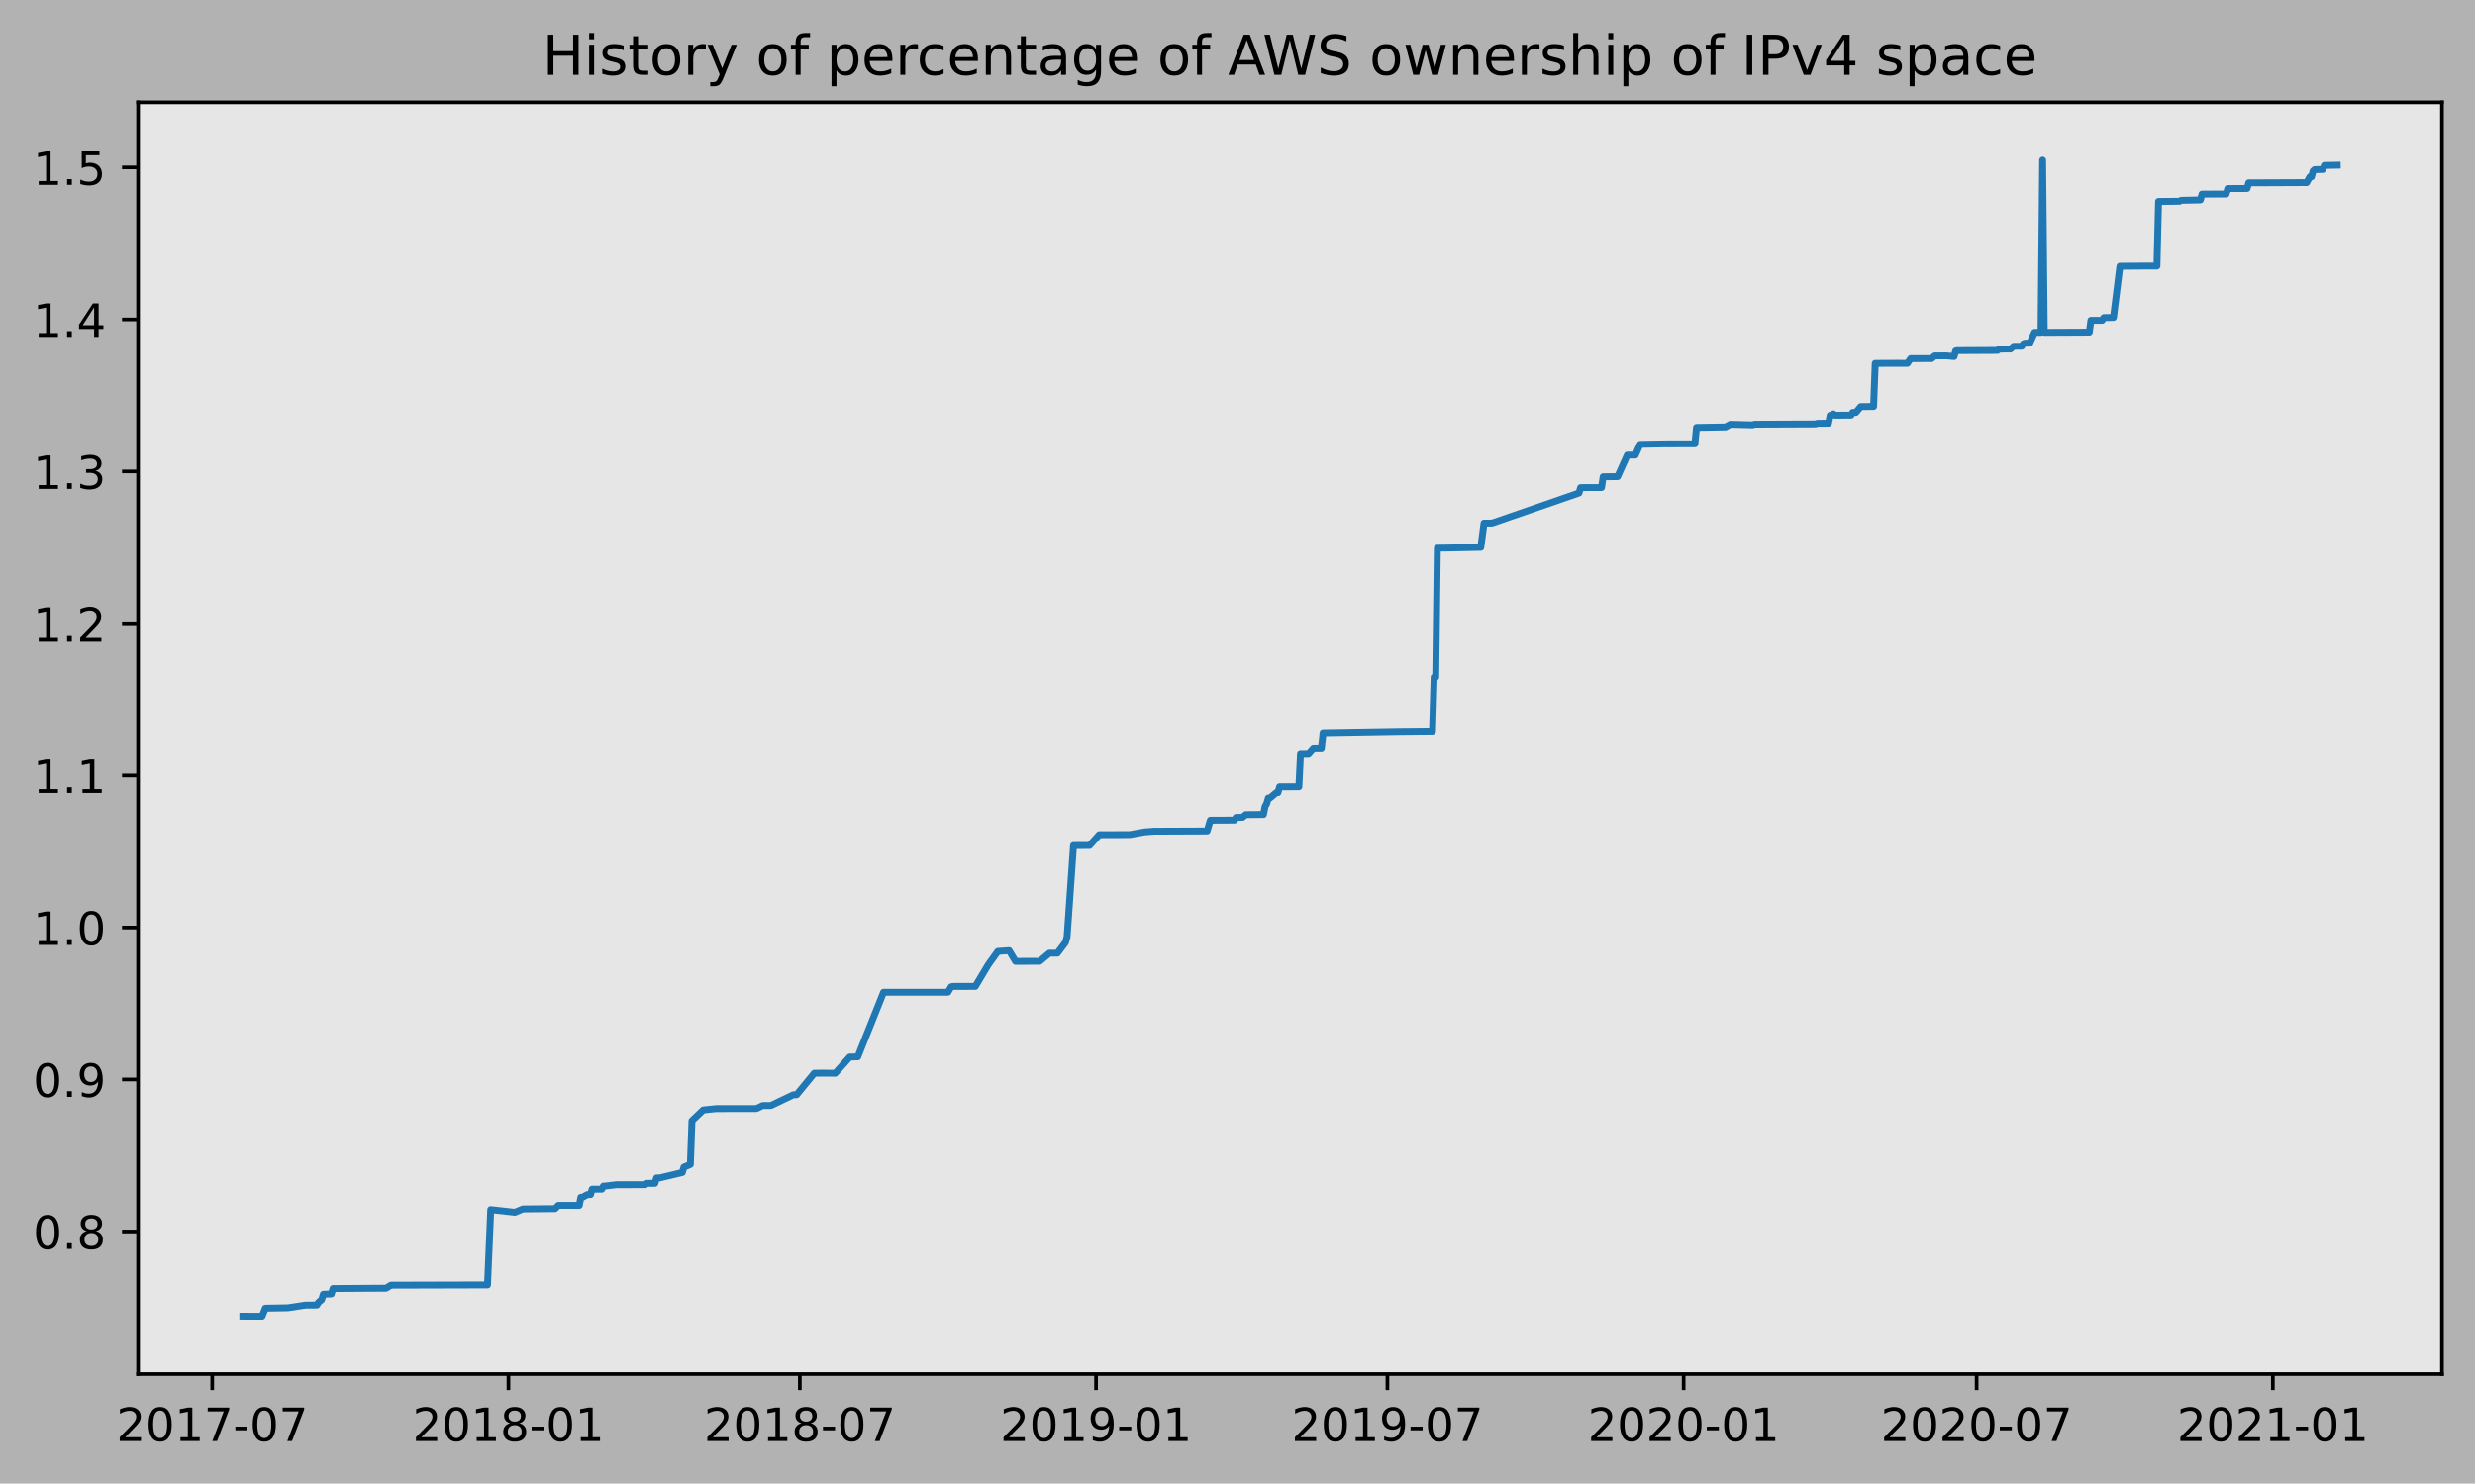
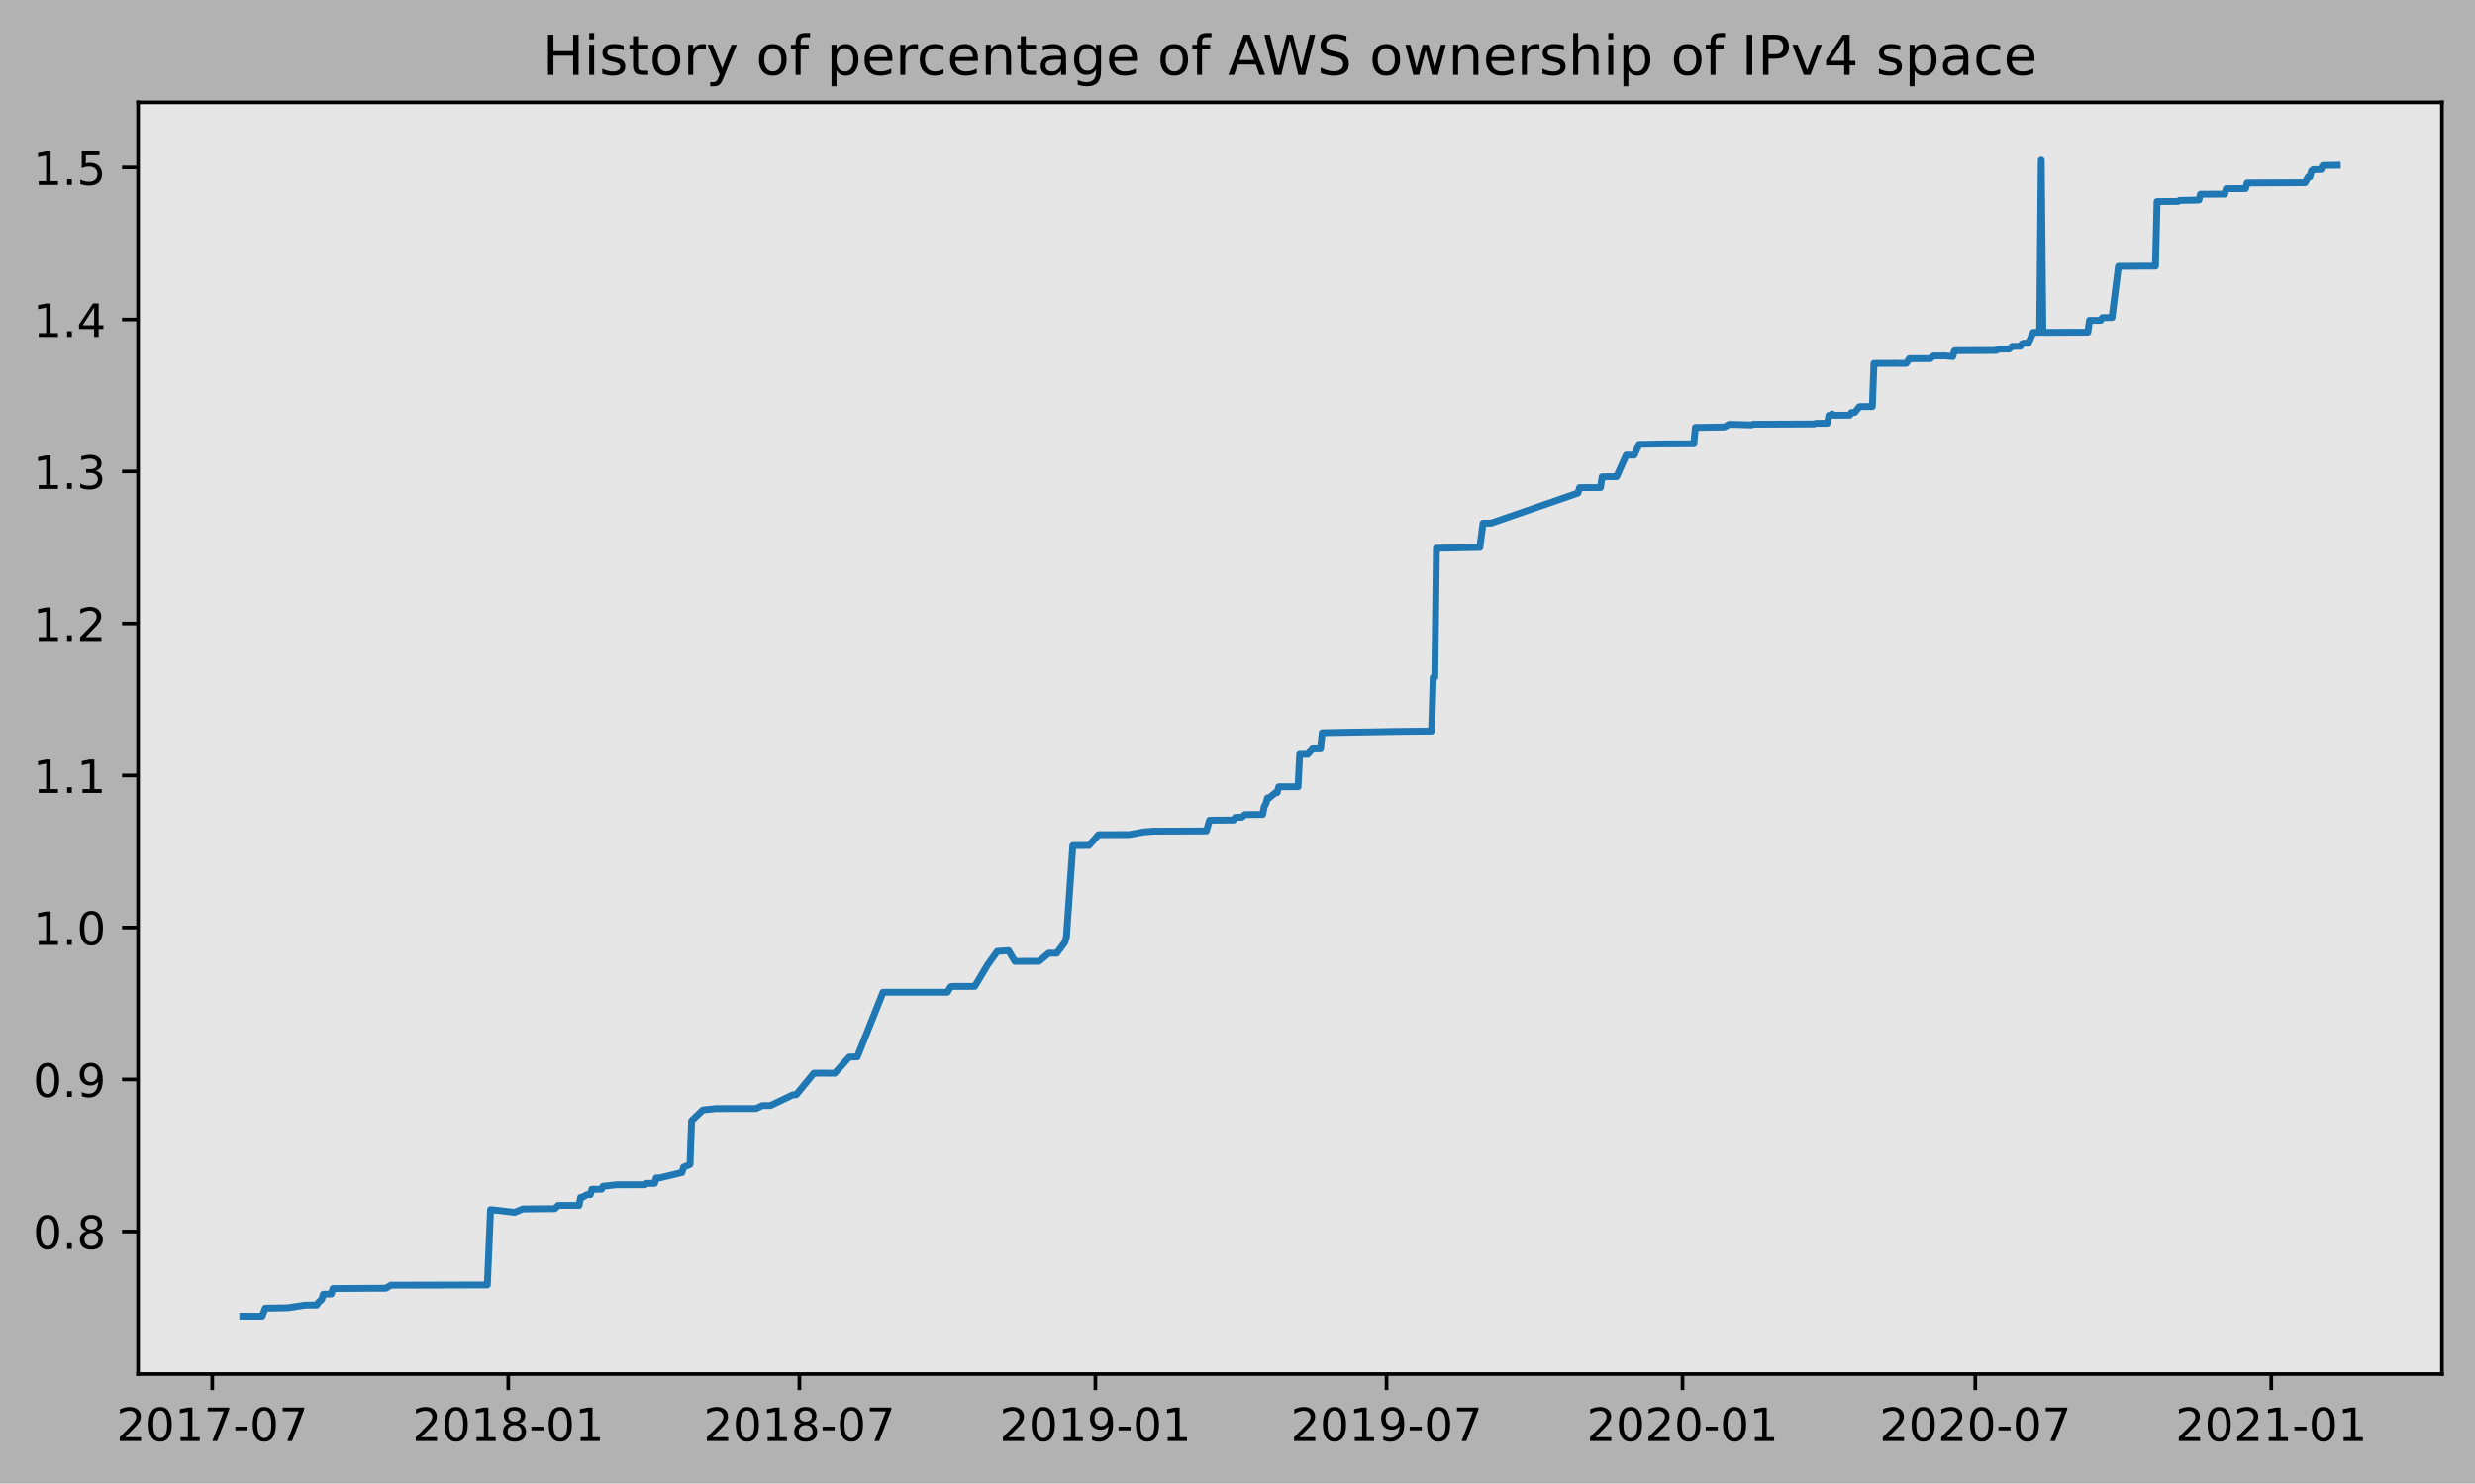
<svg xmlns="http://www.w3.org/2000/svg" xmlns:xlink="http://www.w3.org/1999/xlink" height="323.396pt" version="1.1" viewBox="0 0 539.503 323.396" width="539.503pt">
  <defs>
    <style type="text/css">
*{stroke-linecap:butt;stroke-linejoin:round;}
  </style>
  </defs>
  <g id="figure_1">
    <g id="patch_1">
      <path d="M 0 323.396  L 539.503 323.396  L 539.503 0  L 0 0  z " style="fill:#b2b2b2;" />
    </g>
    <g id="axes_1">
      <g id="patch_2">
        <path d="M 30.103 299.518  L 532.303 299.518  L 532.303 22.318  L 30.103 22.318  z " style="fill:#e6e6e6;" />
      </g>
      <g id="matplotlib.axis_1">
        <g id="xtick_1">
          <g id="line2d_1">
            <defs>
-               <path d="M 0 0  L 0 3.5  " id="m4aae46939f" style="stroke:#000000;stroke-width:0.8;" />
-             </defs>
-             <g>
-               <use style="stroke:#000000;stroke-width:0.8;" x="46.263" xlink:href="#m4aae46939f" y="299.518" />
+               <path d="M 0 0  L 0 3.5  " id="m4c47a828ca" style="stroke:#000000;stroke-width:0.8;" />
+             </defs>
+             <g>
+               <use style="stroke:#000000;stroke-width:0.8;" x="46.268" xlink:href="#m4c47a828ca" y="299.518" />
            </g>
          </g>
          <g id="text_1">
            <defs>
              <path d="M 19.188 8.297  L 53.609 8.297  L 53.609 0  L 7.328 0  L 7.328 8.297  Q 12.938 14.109 22.625 23.891  Q 32.328 33.688 34.812 36.531  Q 39.547 41.844 41.422 45.531  Q 43.312 49.219 43.312 52.781  Q 43.312 58.594 39.234 62.25  Q 35.156 65.922 28.609 65.922  Q 23.969 65.922 18.812 64.312  Q 13.672 62.703 7.812 59.422  L 7.812 69.391  Q 13.766 71.781 18.938 73  Q 24.125 74.219 28.422 74.219  Q 39.75 74.219 46.484 68.547  Q 53.219 62.891 53.219 53.422  Q 53.219 48.922 51.531 44.891  Q 49.859 40.875 45.406 35.406  Q 44.188 33.984 37.641 27.219  Q 31.109 20.453 19.188 8.297  z " id="DejaVuSans-50" />
              <path d="M 31.781 66.406  Q 24.172 66.406 20.328 58.906  Q 16.5 51.422 16.5 36.375  Q 16.5 21.391 20.328 13.891  Q 24.172 6.391 31.781 6.391  Q 39.453 6.391 43.281 13.891  Q 47.125 21.391 47.125 36.375  Q 47.125 51.422 43.281 58.906  Q 39.453 66.406 31.781 66.406  z M 31.781 74.219  Q 44.047 74.219 50.516 64.516  Q 56.984 54.828 56.984 36.375  Q 56.984 17.969 50.516 8.266  Q 44.047 -1.422 31.781 -1.422  Q 19.531 -1.422 13.062 8.266  Q 6.594 17.969 6.594 36.375  Q 6.594 54.828 13.062 64.516  Q 19.531 74.219 31.781 74.219  z " id="DejaVuSans-48" />
              <path d="M 12.406 8.297  L 28.516 8.297  L 28.516 63.922  L 10.984 60.406  L 10.984 69.391  L 28.422 72.906  L 38.281 72.906  L 38.281 8.297  L 54.391 8.297  L 54.391 0  L 12.406 0  z " id="DejaVuSans-49" />
              <path d="M 8.203 72.906  L 55.078 72.906  L 55.078 68.703  L 28.609 0  L 18.312 0  L 43.219 64.594  L 8.203 64.594  z " id="DejaVuSans-55" />
              <path d="M 4.891 31.391  L 31.203 31.391  L 31.203 23.391  L 4.891 23.391  z " id="DejaVuSans-45" />
            </defs>
-             <g transform="translate(25.37153 314.1166)scale(0.1 -0.1)">
+             <g transform="translate(25.37665 314.1166)scale(0.1 -0.1)">
              <use xlink:href="#DejaVuSans-50" />
              <use x="63.623" xlink:href="#DejaVuSans-48" />
              <use x="127.246" xlink:href="#DejaVuSans-49" />
              <use x="190.869" xlink:href="#DejaVuSans-55" />
              <use x="254.492" xlink:href="#DejaVuSans-45" />
              <use x="290.576" xlink:href="#DejaVuSans-48" />
              <use x="354.199" xlink:href="#DejaVuSans-55" />
            </g>
          </g>
        </g>
        <g id="xtick_2">
          <g id="line2d_2">
            <g>
-               <use style="stroke:#000000;stroke-width:0.8;" x="110.832" xlink:href="#m4aae46939f" y="299.518" />
+               <use style="stroke:#000000;stroke-width:0.8;" x="110.788" xlink:href="#m4c47a828ca" y="299.518" />
            </g>
          </g>
          <g id="text_2">
            <defs>
              <path d="M 31.781 34.625  Q 24.75 34.625 20.719 30.859  Q 16.703 27.094 16.703 20.516  Q 16.703 13.922 20.719 10.156  Q 24.75 6.391 31.781 6.391  Q 38.812 6.391 42.859 10.172  Q 46.922 13.969 46.922 20.516  Q 46.922 27.094 42.891 30.859  Q 38.875 34.625 31.781 34.625  z M 21.922 38.812  Q 15.578 40.375 12.031 44.719  Q 8.5 49.078 8.5 55.328  Q 8.5 64.062 14.719 69.141  Q 20.953 74.219 31.781 74.219  Q 42.672 74.219 48.875 69.141  Q 55.078 64.062 55.078 55.328  Q 55.078 49.078 51.531 44.719  Q 48 40.375 41.703 38.812  Q 48.828 37.156 52.797 32.312  Q 56.781 27.484 56.781 20.516  Q 56.781 9.906 50.312 4.234  Q 43.844 -1.422 31.781 -1.422  Q 19.734 -1.422 13.25 4.234  Q 6.781 9.906 6.781 20.516  Q 6.781 27.484 10.781 32.312  Q 14.797 37.156 21.922 38.812  z M 18.312 54.391  Q 18.312 48.734 21.844 45.562  Q 25.391 42.391 31.781 42.391  Q 38.141 42.391 41.719 45.562  Q 45.312 48.734 45.312 54.391  Q 45.312 60.062 41.719 63.234  Q 38.141 66.406 31.781 66.406  Q 25.391 66.406 21.844 63.234  Q 18.312 60.062 18.312 54.391  z " id="DejaVuSans-56" />
            </defs>
-             <g transform="translate(89.94061 314.1166)scale(0.1 -0.1)">
+             <g transform="translate(89.89613 314.1166)scale(0.1 -0.1)">
              <use xlink:href="#DejaVuSans-50" />
              <use x="63.623" xlink:href="#DejaVuSans-48" />
              <use x="127.246" xlink:href="#DejaVuSans-49" />
              <use x="190.869" xlink:href="#DejaVuSans-56" />
              <use x="254.492" xlink:href="#DejaVuSans-45" />
              <use x="290.576" xlink:href="#DejaVuSans-48" />
              <use x="354.199" xlink:href="#DejaVuSans-49" />
            </g>
          </g>
        </g>
        <g id="xtick_3">
          <g id="line2d_3">
            <g>
-               <use style="stroke:#000000;stroke-width:0.8;" x="174.348" xlink:href="#m4aae46939f" y="299.518" />
+               <use style="stroke:#000000;stroke-width:0.8;" x="174.255" xlink:href="#m4c47a828ca" y="299.518" />
            </g>
          </g>
          <g id="text_3">
-             <g transform="translate(153.4569 314.1166)scale(0.1 -0.1)">
+             <g transform="translate(153.3637 314.1166)scale(0.1 -0.1)">
              <use xlink:href="#DejaVuSans-50" />
              <use x="63.623" xlink:href="#DejaVuSans-48" />
              <use x="127.246" xlink:href="#DejaVuSans-49" />
              <use x="190.869" xlink:href="#DejaVuSans-56" />
              <use x="254.492" xlink:href="#DejaVuSans-45" />
              <use x="290.576" xlink:href="#DejaVuSans-48" />
              <use x="354.199" xlink:href="#DejaVuSans-55" />
            </g>
          </g>
        </g>
        <g id="xtick_4">
          <g id="line2d_4">
            <g>
-               <use style="stroke:#000000;stroke-width:0.8;" x="238.917" xlink:href="#m4aae46939f" y="299.518" />
+               <use style="stroke:#000000;stroke-width:0.8;" x="238.775" xlink:href="#m4c47a828ca" y="299.518" />
            </g>
          </g>
          <g id="text_4">
            <defs>
              <path d="M 10.984 1.516  L 10.984 10.5  Q 14.703 8.734 18.5 7.812  Q 22.312 6.891 25.984 6.891  Q 35.75 6.891 40.891 13.453  Q 46.047 20.016 46.781 33.406  Q 43.953 29.203 39.594 26.953  Q 35.25 24.703 29.984 24.703  Q 19.047 24.703 12.672 31.312  Q 6.297 37.938 6.297 49.422  Q 6.297 60.641 12.938 67.422  Q 19.578 74.219 30.609 74.219  Q 43.266 74.219 49.922 64.516  Q 56.594 54.828 56.594 36.375  Q 56.594 19.141 48.406 8.859  Q 40.234 -1.422 26.422 -1.422  Q 22.703 -1.422 18.891 -0.688  Q 15.094 0.047 10.984 1.516  z M 30.609 32.422  Q 37.25 32.422 41.125 36.953  Q 45.016 41.5 45.016 49.422  Q 45.016 57.281 41.125 61.844  Q 37.25 66.406 30.609 66.406  Q 23.969 66.406 20.094 61.844  Q 16.219 57.281 16.219 49.422  Q 16.219 41.5 20.094 36.953  Q 23.969 32.422 30.609 32.422  z " id="DejaVuSans-57" />
            </defs>
-             <g transform="translate(218.026 314.1166)scale(0.1 -0.1)">
+             <g transform="translate(217.8831 314.1166)scale(0.1 -0.1)">
              <use xlink:href="#DejaVuSans-50" />
              <use x="63.623" xlink:href="#DejaVuSans-48" />
              <use x="127.246" xlink:href="#DejaVuSans-49" />
              <use x="190.869" xlink:href="#DejaVuSans-57" />
              <use x="254.492" xlink:href="#DejaVuSans-45" />
              <use x="290.576" xlink:href="#DejaVuSans-48" />
              <use x="354.199" xlink:href="#DejaVuSans-49" />
            </g>
          </g>
        </g>
        <g id="xtick_5">
          <g id="line2d_5">
            <g>
-               <use style="stroke:#000000;stroke-width:0.8;" x="302.434" xlink:href="#m4aae46939f" y="299.518" />
+               <use style="stroke:#000000;stroke-width:0.8;" x="302.242" xlink:href="#m4c47a828ca" y="299.518" />
            </g>
          </g>
          <g id="text_5">
-             <g transform="translate(281.5423 314.1166)scale(0.1 -0.1)">
+             <g transform="translate(281.3507 314.1166)scale(0.1 -0.1)">
              <use xlink:href="#DejaVuSans-50" />
              <use x="63.623" xlink:href="#DejaVuSans-48" />
              <use x="127.246" xlink:href="#DejaVuSans-49" />
              <use x="190.869" xlink:href="#DejaVuSans-57" />
              <use x="254.492" xlink:href="#DejaVuSans-45" />
              <use x="290.576" xlink:href="#DejaVuSans-48" />
              <use x="354.199" xlink:href="#DejaVuSans-55" />
            </g>
          </g>
        </g>
        <g id="xtick_6">
          <g id="line2d_6">
            <g>
-               <use style="stroke:#000000;stroke-width:0.8;" x="367.003" xlink:href="#m4aae46939f" y="299.518" />
+               <use style="stroke:#000000;stroke-width:0.8;" x="366.762" xlink:href="#m4c47a828ca" y="299.518" />
            </g>
          </g>
          <g id="text_6">
-             <g transform="translate(346.1114 314.1166)scale(0.1 -0.1)">
+             <g transform="translate(345.8702 314.1166)scale(0.1 -0.1)">
              <use xlink:href="#DejaVuSans-50" />
              <use x="63.623" xlink:href="#DejaVuSans-48" />
              <use x="127.246" xlink:href="#DejaVuSans-50" />
              <use x="190.869" xlink:href="#DejaVuSans-48" />
              <use x="254.492" xlink:href="#DejaVuSans-45" />
              <use x="290.576" xlink:href="#DejaVuSans-48" />
              <use x="354.199" xlink:href="#DejaVuSans-49" />
            </g>
          </g>
        </g>
        <g id="xtick_7">
          <g id="line2d_7">
            <g>
-               <use style="stroke:#000000;stroke-width:0.8;" x="430.87" xlink:href="#m4aae46939f" y="299.518" />
+               <use style="stroke:#000000;stroke-width:0.8;" x="430.58" xlink:href="#m4c47a828ca" y="299.518" />
            </g>
          </g>
          <g id="text_7">
-             <g transform="translate(409.9786 314.1166)scale(0.1 -0.1)">
+             <g transform="translate(409.6883 314.1166)scale(0.1 -0.1)">
              <use xlink:href="#DejaVuSans-50" />
              <use x="63.623" xlink:href="#DejaVuSans-48" />
              <use x="127.246" xlink:href="#DejaVuSans-50" />
              <use x="190.869" xlink:href="#DejaVuSans-48" />
              <use x="254.492" xlink:href="#DejaVuSans-45" />
              <use x="290.576" xlink:href="#DejaVuSans-48" />
              <use x="354.199" xlink:href="#DejaVuSans-55" />
            </g>
          </g>
        </g>
        <g id="xtick_8">
          <g id="line2d_8">
            <g>
-               <use style="stroke:#000000;stroke-width:0.8;" x="495.439" xlink:href="#m4aae46939f" y="299.518" />
+               <use style="stroke:#000000;stroke-width:0.8;" x="495.099" xlink:href="#m4c47a828ca" y="299.518" />
            </g>
          </g>
          <g id="text_8">
-             <g transform="translate(474.5477 314.1166)scale(0.1 -0.1)">
+             <g transform="translate(474.2078 314.1166)scale(0.1 -0.1)">
              <use xlink:href="#DejaVuSans-50" />
              <use x="63.623" xlink:href="#DejaVuSans-48" />
              <use x="127.246" xlink:href="#DejaVuSans-50" />
              <use x="190.869" xlink:href="#DejaVuSans-49" />
              <use x="254.492" xlink:href="#DejaVuSans-45" />
              <use x="290.576" xlink:href="#DejaVuSans-48" />
              <use x="354.199" xlink:href="#DejaVuSans-49" />
            </g>
          </g>
        </g>
      </g>
      <g id="matplotlib.axis_2">
        <g id="ytick_1">
          <g id="line2d_9">
            <defs>
-               <path d="M 0 0  L -3.5 0  " id="m509e3ef897" style="stroke:#000000;stroke-width:0.8;" />
-             </defs>
-             <g>
-               <use style="stroke:#000000;stroke-width:0.8;" x="30.103" xlink:href="#m509e3ef897" y="268.439" />
+               <path d="M 0 0  L -3.5 0  " id="m4927db2b78" style="stroke:#000000;stroke-width:0.8;" />
+             </defs>
+             <g>
+               <use style="stroke:#000000;stroke-width:0.8;" x="30.103" xlink:href="#m4927db2b78" y="268.439" />
            </g>
          </g>
          <g id="text_9">
            <defs>
              <path d="M 10.688 12.406  L 21 12.406  L 21 0  L 10.688 0  z " id="DejaVuSans-46" />
            </defs>
            <g transform="translate(7.2 272.238)scale(0.1 -0.1)">
              <use xlink:href="#DejaVuSans-48" />
              <use x="63.623" xlink:href="#DejaVuSans-46" />
              <use x="95.41" xlink:href="#DejaVuSans-56" />
            </g>
          </g>
        </g>
        <g id="ytick_2">
          <g id="line2d_10">
            <g>
-               <use style="stroke:#000000;stroke-width:0.8;" x="30.103" xlink:href="#m509e3ef897" y="235.306" />
+               <use style="stroke:#000000;stroke-width:0.8;" x="30.103" xlink:href="#m4927db2b78" y="235.306" />
            </g>
          </g>
          <g id="text_10">
            <g transform="translate(7.2 239.105)scale(0.1 -0.1)">
              <use xlink:href="#DejaVuSans-48" />
              <use x="63.623" xlink:href="#DejaVuSans-46" />
              <use x="95.41" xlink:href="#DejaVuSans-57" />
            </g>
          </g>
        </g>
        <g id="ytick_3">
          <g id="line2d_11">
            <g>
-               <use style="stroke:#000000;stroke-width:0.8;" x="30.103" xlink:href="#m509e3ef897" y="202.173" />
+               <use style="stroke:#000000;stroke-width:0.8;" x="30.103" xlink:href="#m4927db2b78" y="202.173" />
            </g>
          </g>
          <g id="text_11">
            <g transform="translate(7.2 205.972)scale(0.1 -0.1)">
              <use xlink:href="#DejaVuSans-49" />
              <use x="63.623" xlink:href="#DejaVuSans-46" />
              <use x="95.41" xlink:href="#DejaVuSans-48" />
            </g>
          </g>
        </g>
        <g id="ytick_4">
          <g id="line2d_12">
            <g>
-               <use style="stroke:#000000;stroke-width:0.8;" x="30.103" xlink:href="#m509e3ef897" y="169.04" />
+               <use style="stroke:#000000;stroke-width:0.8;" x="30.103" xlink:href="#m4927db2b78" y="169.04" />
            </g>
          </g>
          <g id="text_12">
            <g transform="translate(7.2 172.839)scale(0.1 -0.1)">
              <use xlink:href="#DejaVuSans-49" />
              <use x="63.623" xlink:href="#DejaVuSans-46" />
              <use x="95.41" xlink:href="#DejaVuSans-49" />
            </g>
          </g>
        </g>
        <g id="ytick_5">
          <g id="line2d_13">
            <g>
-               <use style="stroke:#000000;stroke-width:0.8;" x="30.103" xlink:href="#m509e3ef897" y="135.907" />
+               <use style="stroke:#000000;stroke-width:0.8;" x="30.103" xlink:href="#m4927db2b78" y="135.907" />
            </g>
          </g>
          <g id="text_13">
            <g transform="translate(7.2 139.706)scale(0.1 -0.1)">
              <use xlink:href="#DejaVuSans-49" />
              <use x="63.623" xlink:href="#DejaVuSans-46" />
              <use x="95.41" xlink:href="#DejaVuSans-50" />
            </g>
          </g>
        </g>
        <g id="ytick_6">
          <g id="line2d_14">
            <g>
-               <use style="stroke:#000000;stroke-width:0.8;" x="30.103" xlink:href="#m509e3ef897" y="102.774" />
+               <use style="stroke:#000000;stroke-width:0.8;" x="30.103" xlink:href="#m4927db2b78" y="102.774" />
            </g>
          </g>
          <g id="text_14">
            <defs>
              <path d="M 40.578 39.312  Q 47.656 37.797 51.625 33  Q 55.609 28.219 55.609 21.188  Q 55.609 10.406 48.188 4.484  Q 40.766 -1.422 27.094 -1.422  Q 22.516 -1.422 17.656 -0.516  Q 12.797 0.391 7.625 2.203  L 7.625 11.719  Q 11.719 9.328 16.594 8.109  Q 21.484 6.891 26.812 6.891  Q 36.078 6.891 40.938 10.547  Q 45.797 14.203 45.797 21.188  Q 45.797 27.641 41.281 31.266  Q 36.766 34.906 28.719 34.906  L 20.219 34.906  L 20.219 43.016  L 29.109 43.016  Q 36.375 43.016 40.234 45.922  Q 44.094 48.828 44.094 54.297  Q 44.094 59.906 40.109 62.906  Q 36.141 65.922 28.719 65.922  Q 24.656 65.922 20.016 65.031  Q 15.375 64.156 9.812 62.312  L 9.812 71.094  Q 15.438 72.656 20.344 73.438  Q 25.25 74.219 29.594 74.219  Q 40.828 74.219 47.359 69.109  Q 53.906 64.016 53.906 55.328  Q 53.906 49.266 50.438 45.094  Q 46.969 40.922 40.578 39.312  z " id="DejaVuSans-51" />
            </defs>
            <g transform="translate(7.2 106.573)scale(0.1 -0.1)">
              <use xlink:href="#DejaVuSans-49" />
              <use x="63.623" xlink:href="#DejaVuSans-46" />
              <use x="95.41" xlink:href="#DejaVuSans-51" />
            </g>
          </g>
        </g>
        <g id="ytick_7">
          <g id="line2d_15">
            <g>
-               <use style="stroke:#000000;stroke-width:0.8;" x="30.103" xlink:href="#m509e3ef897" y="69.641" />
+               <use style="stroke:#000000;stroke-width:0.8;" x="30.103" xlink:href="#m4927db2b78" y="69.641" />
            </g>
          </g>
          <g id="text_15">
            <defs>
              <path d="M 37.797 64.312  L 12.891 25.391  L 37.797 25.391  z M 35.203 72.906  L 47.609 72.906  L 47.609 25.391  L 58.016 25.391  L 58.016 17.188  L 47.609 17.188  L 47.609 0  L 37.797 0  L 37.797 17.188  L 4.891 17.188  L 4.891 26.703  z " id="DejaVuSans-52" />
            </defs>
            <g transform="translate(7.2 73.43999)scale(0.1 -0.1)">
              <use xlink:href="#DejaVuSans-49" />
              <use x="63.623" xlink:href="#DejaVuSans-46" />
              <use x="95.41" xlink:href="#DejaVuSans-52" />
            </g>
          </g>
        </g>
        <g id="ytick_8">
          <g id="line2d_16">
            <g>
-               <use style="stroke:#000000;stroke-width:0.8;" x="30.103" xlink:href="#m509e3ef897" y="36.508" />
+               <use style="stroke:#000000;stroke-width:0.8;" x="30.103" xlink:href="#m4927db2b78" y="36.508" />
            </g>
          </g>
          <g id="text_16">
            <defs>
              <path d="M 10.797 72.906  L 49.516 72.906  L 49.516 64.594  L 19.828 64.594  L 19.828 46.734  Q 21.969 47.469 24.109 47.828  Q 26.266 48.188 28.422 48.188  Q 40.625 48.188 47.75 41.5  Q 54.891 34.812 54.891 23.391  Q 54.891 11.625 47.562 5.094  Q 40.234 -1.422 26.906 -1.422  Q 22.312 -1.422 17.547 -0.641  Q 12.797 0.141 7.719 1.703  L 7.719 11.625  Q 12.109 9.234 16.797 8.062  Q 21.484 6.891 26.703 6.891  Q 35.156 6.891 40.078 11.328  Q 45.016 15.766 45.016 23.391  Q 45.016 31 40.078 35.438  Q 35.156 39.891 26.703 39.891  Q 22.75 39.891 18.812 39.016  Q 14.891 38.141 10.797 36.281  z " id="DejaVuSans-53" />
            </defs>
            <g transform="translate(7.2 40.30699)scale(0.1 -0.1)">
              <use xlink:href="#DejaVuSans-49" />
              <use x="63.623" xlink:href="#DejaVuSans-46" />
              <use x="95.41" xlink:href="#DejaVuSans-53" />
            </g>
          </g>
        </g>
      </g>
      <g id="line2d_17">
-         <path clip-path="url(#pe3142a3abb)" d="M 52.93 286.906  L 57.141 286.918  L 57.843 285.159  L 62.756 285.072  L 66.616 284.485  L 69.073 284.472  L 69.424 283.886  L 70.125 283.299  L 70.476 282.126  L 72.231 282.053  L 72.582 280.88  L 84.162 280.804  L 85.215 280.145  L 106.27 280.09  L 106.972 263.668  L 112.236 264.254  L 113.99 263.521  L 121.009 263.455  L 121.71 262.749  L 126.272 262.751  L 126.623 260.991  L 126.974 260.987  L 128.027 260.398  L 128.729 260.395  L 129.08 259.222  L 131.185 259.22  L 131.536 258.549  L 131.887 258.545  L 134.344 258.252  L 140.66 258.243  L 141.011 257.95  L 142.766 257.947  L 143.117 256.774  L 143.818 256.765  L 148.731 255.592  L 149.082 254.419  L 150.486 253.832  L 150.837 244.301  L 153.293 241.955  L 156.101 241.662  L 164.874 241.651  L 166.277 240.991  L 168.032 240.991  L 172.945 238.645  L 173.646 238.638  L 177.507 233.943  L 179.612 233.932  L 182.069 233.95  L 185.227 230.422  L 186.981 230.373  L 192.596 216.293  L 206.633 216.285  L 207.335 215.112  L 207.686 215.02  L 212.598 215.013  L 215.406 210.321  L 217.511 207.388  L 219.968 207.212  L 221.371 209.558  L 226.635 209.537  L 228.741 207.778  L 230.495 207.775  L 232.25 205.429  L 232.601 204.247  L 234.005 184.306  L 237.514 184.297  L 239.619 181.942  L 246.287 181.921  L 249.445 181.334  L 251.55 181.176  L 263.131 181.129  L 263.833 178.78  L 269.096 178.754  L 269.447 178.168  L 270.851 178.147  L 271.553 177.561  L 275.413 177.528  L 275.764 175.769  L 276.115 175.182  L 276.466 173.945  L 276.817 173.943  L 278.22 172.77  L 278.571 172.77  L 278.922 171.499  L 283.133 171.492  L 283.484 164.427  L 285.239 164.415  L 286.291 163.239  L 288.046 163.23  L 288.397 159.706  L 305.241 159.42  L 312.259 159.353  L 312.61 147.65  L 312.961 147.649  L 313.312 119.497  L 315.418 119.474  L 322.787 119.325  L 323.489 114.046  L 325.243 114.035  L 344.193 107.473  L 344.544 106.3  L 349.106 106.282  L 349.457 103.936  L 352.615 103.904  L 354.721 99.212  L 356.475 99.209  L 357.528 96.863  L 362.792 96.761  L 369.459 96.749  L 369.81 93.178  L 376.127 93.077  L 377.179 92.493  L 382.092 92.623  L 382.443 92.479  L 395.778 92.421  L 396.129 92.275  L 398.585 92.266  L 398.936 90.543  L 399.287 90.543  L 399.638 90.235  L 399.989 90.524  L 403.498 90.501  L 403.849 89.917  L 404.551 89.914  L 405.604 88.647  L 408.411 88.617  L 408.762 79.228  L 413.324 79.207  L 415.781 79.212  L 416.482 78.185  L 421.044 78.181  L 421.746 77.594  L 424.203 77.578  L 425.957 77.733  L 426.308 76.496  L 426.659 76.438  L 435.432 76.394  L 435.783 76.101  L 438.239 76.091  L 438.941 75.488  L 440.696 75.481  L 441.047 74.95  L 441.398 74.803  L 442.45 74.803  L 443.503 72.457  L 444.907 72.457  L 445.258 34.918  L 445.609 72.454  L 455.434 72.41  L 455.785 69.83  L 458.242 69.83  L 458.593 69.241  L 460.698 69.209  L 462.102 58.047  L 467.015 58.01  L 470.173 58.005  L 470.524 43.929  L 475.086 43.888  L 475.437 43.684  L 479.648 43.594  L 479.999 42.329  L 485.262 42.307  L 485.613 41.114  L 489.824 41.107  L 490.175 39.874  L 502.808 39.82  L 503.51 38.564  L 503.861 38.564  L 504.212 37.288  L 504.563 36.99  L 506.318 36.956  L 506.669 36.076  L 509.476 36.024  L 509.476 36.024  " style="fill:none;stroke:#1f77b4;stroke-linecap:square;stroke-width:1.5;" />
+         <path clip-path="url(#p3ee4ed974c)" d="M 52.93 286.906  L 57.138 286.918  L 57.839 285.159  L 62.749 285.072  L 66.606 284.485  L 69.06 284.472  L 69.411 283.886  L 70.112 283.299  L 70.463 282.126  L 72.216 282.053  L 72.567 280.88  L 84.138 280.804  L 85.19 280.145  L 106.229 280.09  L 106.93 263.668  L 112.19 264.254  L 113.943 263.521  L 120.956 263.455  L 121.658 262.749  L 126.216 262.751  L 126.567 260.991  L 126.917 260.987  L 127.969 260.398  L 128.671 260.395  L 129.021 259.222  L 131.125 259.22  L 131.476 258.549  L 131.827 258.545  L 134.281 258.252  L 140.593 258.243  L 140.943 257.95  L 142.697 257.947  L 143.047 256.774  L 143.749 256.765  L 148.658 255.592  L 149.008 254.419  L 150.411 253.832  L 150.762 244.301  L 153.216 241.955  L 156.021 241.662  L 164.788 241.651  L 166.19 240.991  L 167.943 240.991  L 172.852 238.645  L 173.554 238.638  L 177.411 233.943  L 179.515 233.932  L 181.969 233.95  L 185.125 230.422  L 186.878 230.373  L 192.489 216.293  L 206.515 216.285  L 207.216 215.112  L 207.567 215.02  L 212.476 215.013  L 215.281 210.321  L 217.385 207.388  L 219.839 207.212  L 221.242 209.558  L 226.502 209.537  L 228.606 207.778  L 230.359 207.775  L 232.112 205.429  L 232.463 204.247  L 233.865 184.306  L 237.372 184.297  L 239.476 181.942  L 246.138 181.921  L 249.294 181.334  L 251.398 181.176  L 262.969 181.129  L 263.671 178.78  L 268.93 178.754  L 269.281 178.168  L 270.684 178.147  L 271.385 177.561  L 275.242 177.528  L 275.593 175.769  L 275.943 175.182  L 276.294 173.945  L 276.645 173.943  L 278.047 172.77  L 278.398 172.77  L 278.749 171.499  L 282.956 171.492  L 283.307 164.427  L 285.06 164.415  L 286.112 163.239  L 287.865 163.23  L 288.216 159.706  L 305.047 159.42  L 312.06 159.353  L 312.411 147.65  L 312.762 147.649  L 313.112 119.497  L 315.216 119.474  L 322.58 119.325  L 323.281 114.046  L 325.034 114.035  L 343.969 107.473  L 344.32 106.3  L 348.878 106.282  L 349.229 103.936  L 352.385 103.904  L 354.489 99.212  L 356.242 99.209  L 357.294 96.863  L 362.554 96.761  L 369.216 96.749  L 369.567 93.178  L 375.878 93.077  L 376.93 92.493  L 381.839 92.623  L 382.19 92.479  L 395.515 92.421  L 395.865 92.275  L 398.32 92.266  L 398.671 90.543  L 399.021 90.543  L 399.372 90.235  L 399.723 90.524  L 403.229 90.501  L 403.58 89.917  L 404.281 89.914  L 405.333 88.647  L 408.138 88.617  L 408.489 79.228  L 413.047 79.207  L 415.502 79.212  L 416.203 78.185  L 420.762 78.181  L 421.463 77.594  L 423.917 77.578  L 425.671 77.733  L 426.021 76.496  L 426.372 76.438  L 435.138 76.394  L 435.489 76.101  L 437.943 76.091  L 438.645 75.488  L 440.398 75.481  L 440.749 74.95  L 441.099 74.803  L 442.151 74.803  L 443.203 72.457  L 444.606 72.457  L 444.956 34.918  L 445.307 72.454  L 455.125 72.41  L 455.476 69.83  L 457.93 69.83  L 458.281 69.241  L 460.385 69.209  L 461.788 58.047  L 466.697 58.01  L 469.852 58.005  L 470.203 43.929  L 474.762 43.888  L 475.112 43.684  L 479.32 43.594  L 479.671 42.329  L 484.93 42.307  L 485.281 41.114  L 489.489 41.107  L 489.839 39.874  L 502.463 39.82  L 503.164 38.564  L 503.515 38.564  L 503.865 37.288  L 504.216 36.99  L 505.969 36.956  L 506.32 36.076  L 509.476 36.024  L 509.476 36.024  " style="fill:none;stroke:#1f77b4;stroke-linecap:square;stroke-width:1.5;" />
      </g>
      <g id="patch_3">
        <path d="M 30.103 299.518  L 30.103 22.318  " style="fill:none;stroke:#000000;stroke-linecap:square;stroke-linejoin:miter;stroke-width:0.8;" />
      </g>
      <g id="patch_4">
        <path d="M 532.303 299.518  L 532.303 22.318  " style="fill:none;stroke:#000000;stroke-linecap:square;stroke-linejoin:miter;stroke-width:0.8;" />
      </g>
      <g id="patch_5">
        <path d="M 30.103 299.518  L 532.303 299.518  " style="fill:none;stroke:#000000;stroke-linecap:square;stroke-linejoin:miter;stroke-width:0.8;" />
      </g>
      <g id="patch_6">
        <path d="M 30.103 22.318  L 532.303 22.318  " style="fill:none;stroke:#000000;stroke-linecap:square;stroke-linejoin:miter;stroke-width:0.8;" />
      </g>
      <g id="text_17">
        <defs>
          <path d="M 9.812 72.906  L 19.672 72.906  L 19.672 43.016  L 55.516 43.016  L 55.516 72.906  L 65.375 72.906  L 65.375 0  L 55.516 0  L 55.516 34.719  L 19.672 34.719  L 19.672 0  L 9.812 0  z " id="DejaVuSans-72" />
          <path d="M 9.422 54.688  L 18.406 54.688  L 18.406 0  L 9.422 0  z M 9.422 75.984  L 18.406 75.984  L 18.406 64.594  L 9.422 64.594  z " id="DejaVuSans-105" />
          <path d="M 44.281 53.078  L 44.281 44.578  Q 40.484 46.531 36.375 47.5  Q 32.281 48.484 27.875 48.484  Q 21.188 48.484 17.844 46.438  Q 14.5 44.391 14.5 40.281  Q 14.5 37.156 16.891 35.375  Q 19.281 33.594 26.516 31.984  L 29.594 31.297  Q 39.156 29.25 43.188 25.516  Q 47.219 21.781 47.219 15.094  Q 47.219 7.469 41.188 3.016  Q 35.156 -1.422 24.609 -1.422  Q 20.219 -1.422 15.453 -0.562  Q 10.688 0.297 5.422 2  L 5.422 11.281  Q 10.406 8.688 15.234 7.391  Q 20.062 6.109 24.812 6.109  Q 31.156 6.109 34.562 8.281  Q 37.984 10.453 37.984 14.406  Q 37.984 18.062 35.516 20.016  Q 33.062 21.969 24.703 23.781  L 21.578 24.516  Q 13.234 26.266 9.516 29.906  Q 5.812 33.547 5.812 39.891  Q 5.812 47.609 11.281 51.797  Q 16.75 56 26.812 56  Q 31.781 56 36.172 55.266  Q 40.578 54.547 44.281 53.078  z " id="DejaVuSans-115" />
          <path d="M 18.312 70.219  L 18.312 54.688  L 36.812 54.688  L 36.812 47.703  L 18.312 47.703  L 18.312 18.016  Q 18.312 11.328 20.141 9.422  Q 21.969 7.516 27.594 7.516  L 36.812 7.516  L 36.812 0  L 27.594 0  Q 17.188 0 13.234 3.875  Q 9.281 7.766 9.281 18.016  L 9.281 47.703  L 2.688 47.703  L 2.688 54.688  L 9.281 54.688  L 9.281 70.219  z " id="DejaVuSans-116" />
          <path d="M 30.609 48.391  Q 23.391 48.391 19.188 42.75  Q 14.984 37.109 14.984 27.297  Q 14.984 17.484 19.156 11.844  Q 23.344 6.203 30.609 6.203  Q 37.797 6.203 41.984 11.859  Q 46.188 17.531 46.188 27.297  Q 46.188 37.016 41.984 42.703  Q 37.797 48.391 30.609 48.391  z M 30.609 56  Q 42.328 56 49.016 48.375  Q 55.719 40.766 55.719 27.297  Q 55.719 13.875 49.016 6.219  Q 42.328 -1.422 30.609 -1.422  Q 18.844 -1.422 12.172 6.219  Q 5.516 13.875 5.516 27.297  Q 5.516 40.766 12.172 48.375  Q 18.844 56 30.609 56  z " id="DejaVuSans-111" />
          <path d="M 41.109 46.297  Q 39.594 47.172 37.812 47.578  Q 36.031 48 33.891 48  Q 26.266 48 22.188 43.047  Q 18.109 38.094 18.109 28.812  L 18.109 0  L 9.078 0  L 9.078 54.688  L 18.109 54.688  L 18.109 46.188  Q 20.953 51.172 25.484 53.578  Q 30.031 56 36.531 56  Q 37.453 56 38.578 55.875  Q 39.703 55.766 41.062 55.516  z " id="DejaVuSans-114" />
          <path d="M 32.172 -5.078  Q 28.375 -14.844 24.75 -17.812  Q 21.141 -20.797 15.094 -20.797  L 7.906 -20.797  L 7.906 -13.281  L 13.188 -13.281  Q 16.891 -13.281 18.938 -11.516  Q 21 -9.766 23.484 -3.219  L 25.094 0.875  L 2.984 54.688  L 12.5 54.688  L 29.594 11.922  L 46.688 54.688  L 56.203 54.688  z " id="DejaVuSans-121" />
          <path id="DejaVuSans-32" />
          <path d="M 37.109 75.984  L 37.109 68.5  L 28.516 68.5  Q 23.688 68.5 21.797 66.547  Q 19.922 64.594 19.922 59.516  L 19.922 54.688  L 34.719 54.688  L 34.719 47.703  L 19.922 47.703  L 19.922 0  L 10.891 0  L 10.891 47.703  L 2.297 47.703  L 2.297 54.688  L 10.891 54.688  L 10.891 58.5  Q 10.891 67.625 15.141 71.797  Q 19.391 75.984 28.609 75.984  z " id="DejaVuSans-102" />
          <path d="M 18.109 8.203  L 18.109 -20.797  L 9.078 -20.797  L 9.078 54.688  L 18.109 54.688  L 18.109 46.391  Q 20.953 51.266 25.266 53.625  Q 29.594 56 35.594 56  Q 45.562 56 51.781 48.094  Q 58.016 40.188 58.016 27.297  Q 58.016 14.406 51.781 6.484  Q 45.562 -1.422 35.594 -1.422  Q 29.594 -1.422 25.266 0.953  Q 20.953 3.328 18.109 8.203  z M 48.688 27.297  Q 48.688 37.203 44.609 42.844  Q 40.531 48.484 33.406 48.484  Q 26.266 48.484 22.188 42.844  Q 18.109 37.203 18.109 27.297  Q 18.109 17.391 22.188 11.75  Q 26.266 6.109 33.406 6.109  Q 40.531 6.109 44.609 11.75  Q 48.688 17.391 48.688 27.297  z " id="DejaVuSans-112" />
          <path d="M 56.203 29.594  L 56.203 25.203  L 14.891 25.203  Q 15.484 15.922 20.484 11.062  Q 25.484 6.203 34.422 6.203  Q 39.594 6.203 44.453 7.469  Q 49.312 8.734 54.109 11.281  L 54.109 2.781  Q 49.266 0.734 44.188 -0.344  Q 39.109 -1.422 33.891 -1.422  Q 20.797 -1.422 13.156 6.188  Q 5.516 13.812 5.516 26.812  Q 5.516 40.234 12.766 48.109  Q 20.016 56 32.328 56  Q 43.359 56 49.781 48.891  Q 56.203 41.797 56.203 29.594  z M 47.219 32.234  Q 47.125 39.594 43.094 43.984  Q 39.062 48.391 32.422 48.391  Q 24.906 48.391 20.391 44.141  Q 15.875 39.891 15.188 32.172  z " id="DejaVuSans-101" />
          <path d="M 48.781 52.594  L 48.781 44.188  Q 44.969 46.297 41.141 47.344  Q 37.312 48.391 33.406 48.391  Q 24.656 48.391 19.812 42.844  Q 14.984 37.312 14.984 27.297  Q 14.984 17.281 19.812 11.734  Q 24.656 6.203 33.406 6.203  Q 37.312 6.203 41.141 7.25  Q 44.969 8.297 48.781 10.406  L 48.781 2.094  Q 45.016 0.344 40.984 -0.531  Q 36.969 -1.422 32.422 -1.422  Q 20.062 -1.422 12.781 6.344  Q 5.516 14.109 5.516 27.297  Q 5.516 40.672 12.859 48.328  Q 20.219 56 33.016 56  Q 37.156 56 41.109 55.141  Q 45.062 54.297 48.781 52.594  z " id="DejaVuSans-99" />
          <path d="M 54.891 33.016  L 54.891 0  L 45.906 0  L 45.906 32.719  Q 45.906 40.484 42.875 44.328  Q 39.844 48.188 33.797 48.188  Q 26.516 48.188 22.312 43.547  Q 18.109 38.922 18.109 30.906  L 18.109 0  L 9.078 0  L 9.078 54.688  L 18.109 54.688  L 18.109 46.188  Q 21.344 51.125 25.703 53.562  Q 30.078 56 35.797 56  Q 45.219 56 50.047 50.172  Q 54.891 44.344 54.891 33.016  z " id="DejaVuSans-110" />
          <path d="M 34.281 27.484  Q 23.391 27.484 19.188 25  Q 14.984 22.516 14.984 16.5  Q 14.984 11.719 18.141 8.906  Q 21.297 6.109 26.703 6.109  Q 34.188 6.109 38.703 11.406  Q 43.219 16.703 43.219 25.484  L 43.219 27.484  z M 52.203 31.203  L 52.203 0  L 43.219 0  L 43.219 8.297  Q 40.141 3.328 35.547 0.953  Q 30.953 -1.422 24.312 -1.422  Q 15.922 -1.422 10.953 3.297  Q 6 8.016 6 15.922  Q 6 25.141 12.172 29.828  Q 18.359 34.516 30.609 34.516  L 43.219 34.516  L 43.219 35.406  Q 43.219 41.609 39.141 45  Q 35.062 48.391 27.688 48.391  Q 23 48.391 18.547 47.266  Q 14.109 46.141 10.016 43.891  L 10.016 52.203  Q 14.938 54.109 19.578 55.047  Q 24.219 56 28.609 56  Q 40.484 56 46.344 49.844  Q 52.203 43.703 52.203 31.203  z " id="DejaVuSans-97" />
          <path d="M 45.406 27.984  Q 45.406 37.75 41.375 43.109  Q 37.359 48.484 30.078 48.484  Q 22.859 48.484 18.828 43.109  Q 14.797 37.75 14.797 27.984  Q 14.797 18.266 18.828 12.891  Q 22.859 7.516 30.078 7.516  Q 37.359 7.516 41.375 12.891  Q 45.406 18.266 45.406 27.984  z M 54.391 6.781  Q 54.391 -7.172 48.188 -13.984  Q 42 -20.797 29.203 -20.797  Q 24.469 -20.797 20.266 -20.094  Q 16.062 -19.391 12.109 -17.922  L 12.109 -9.188  Q 16.062 -11.328 19.922 -12.344  Q 23.781 -13.375 27.781 -13.375  Q 36.625 -13.375 41.016 -8.766  Q 45.406 -4.156 45.406 5.172  L 45.406 9.625  Q 42.625 4.781 38.281 2.391  Q 33.938 0 27.875 0  Q 17.828 0 11.672 7.656  Q 5.516 15.328 5.516 27.984  Q 5.516 40.672 11.672 48.328  Q 17.828 56 27.875 56  Q 33.938 56 38.281 53.609  Q 42.625 51.219 45.406 46.391  L 45.406 54.688  L 54.391 54.688  z " id="DejaVuSans-103" />
          <path d="M 34.188 63.188  L 20.797 26.906  L 47.609 26.906  z M 28.609 72.906  L 39.797 72.906  L 67.578 0  L 57.328 0  L 50.688 18.703  L 17.828 18.703  L 11.188 0  L 0.781 0  z " id="DejaVuSans-65" />
          <path d="M 3.328 72.906  L 13.281 72.906  L 28.609 11.281  L 43.891 72.906  L 54.984 72.906  L 70.312 11.281  L 85.594 72.906  L 95.609 72.906  L 77.297 0  L 64.891 0  L 49.516 63.281  L 33.984 0  L 21.578 0  z " id="DejaVuSans-87" />
          <path d="M 53.516 70.516  L 53.516 60.891  Q 47.906 63.578 42.922 64.891  Q 37.938 66.219 33.297 66.219  Q 25.25 66.219 20.875 63.094  Q 16.5 59.969 16.5 54.203  Q 16.5 49.359 19.406 46.891  Q 22.312 44.438 30.422 42.922  L 36.375 41.703  Q 47.406 39.594 52.656 34.297  Q 57.906 29 57.906 20.125  Q 57.906 9.516 50.797 4.047  Q 43.703 -1.422 29.984 -1.422  Q 24.812 -1.422 18.969 -0.25  Q 13.141 0.922 6.891 3.219  L 6.891 13.375  Q 12.891 10.016 18.656 8.297  Q 24.422 6.594 29.984 6.594  Q 38.422 6.594 43.016 9.906  Q 47.609 13.234 47.609 19.391  Q 47.609 24.75 44.312 27.781  Q 41.016 30.812 33.5 32.328  L 27.484 33.5  Q 16.453 35.688 11.516 40.375  Q 6.594 45.062 6.594 53.422  Q 6.594 63.094 13.406 68.656  Q 20.219 74.219 32.172 74.219  Q 37.312 74.219 42.625 73.281  Q 47.953 72.359 53.516 70.516  z " id="DejaVuSans-83" />
          <path d="M 4.203 54.688  L 13.188 54.688  L 24.422 12.016  L 35.594 54.688  L 46.188 54.688  L 57.422 12.016  L 68.609 54.688  L 77.594 54.688  L 63.281 0  L 52.688 0  L 40.922 44.828  L 29.109 0  L 18.5 0  z " id="DejaVuSans-119" />
          <path d="M 54.891 33.016  L 54.891 0  L 45.906 0  L 45.906 32.719  Q 45.906 40.484 42.875 44.328  Q 39.844 48.188 33.797 48.188  Q 26.516 48.188 22.312 43.547  Q 18.109 38.922 18.109 30.906  L 18.109 0  L 9.078 0  L 9.078 75.984  L 18.109 75.984  L 18.109 46.188  Q 21.344 51.125 25.703 53.562  Q 30.078 56 35.797 56  Q 45.219 56 50.047 50.172  Q 54.891 44.344 54.891 33.016  z " id="DejaVuSans-104" />
          <path d="M 9.812 72.906  L 19.672 72.906  L 19.672 0  L 9.812 0  z " id="DejaVuSans-73" />
          <path d="M 19.672 64.797  L 19.672 37.406  L 32.078 37.406  Q 38.969 37.406 42.719 40.969  Q 46.484 44.531 46.484 51.125  Q 46.484 57.672 42.719 61.234  Q 38.969 64.797 32.078 64.797  z M 9.812 72.906  L 32.078 72.906  Q 44.344 72.906 50.609 67.359  Q 56.891 61.812 56.891 51.125  Q 56.891 40.328 50.609 34.812  Q 44.344 29.297 32.078 29.297  L 19.672 29.297  L 19.672 0  L 9.812 0  z " id="DejaVuSans-80" />
          <path d="M 2.984 54.688  L 12.5 54.688  L 29.594 8.797  L 46.688 54.688  L 56.203 54.688  L 35.688 0  L 23.484 0  z " id="DejaVuSans-118" />
        </defs>
        <g transform="translate(118.2778 16.31812)scale(0.12 -0.12)">
          <use xlink:href="#DejaVuSans-72" />
          <use x="75.195" xlink:href="#DejaVuSans-105" />
          <use x="102.979" xlink:href="#DejaVuSans-115" />
          <use x="155.078" xlink:href="#DejaVuSans-116" />
          <use x="194.287" xlink:href="#DejaVuSans-111" />
          <use x="255.469" xlink:href="#DejaVuSans-114" />
          <use x="296.582" xlink:href="#DejaVuSans-121" />
          <use x="355.762" xlink:href="#DejaVuSans-32" />
          <use x="387.549" xlink:href="#DejaVuSans-111" />
          <use x="448.73" xlink:href="#DejaVuSans-102" />
          <use x="483.936" xlink:href="#DejaVuSans-32" />
          <use x="515.723" xlink:href="#DejaVuSans-112" />
          <use x="579.199" xlink:href="#DejaVuSans-101" />
          <use x="640.723" xlink:href="#DejaVuSans-114" />
          <use x="679.586" xlink:href="#DejaVuSans-99" />
          <use x="734.566" xlink:href="#DejaVuSans-101" />
          <use x="796.09" xlink:href="#DejaVuSans-110" />
          <use x="859.469" xlink:href="#DejaVuSans-116" />
          <use x="898.678" xlink:href="#DejaVuSans-97" />
          <use x="959.957" xlink:href="#DejaVuSans-103" />
          <use x="1023.434" xlink:href="#DejaVuSans-101" />
          <use x="1084.957" xlink:href="#DejaVuSans-32" />
          <use x="1116.744" xlink:href="#DejaVuSans-111" />
          <use x="1177.926" xlink:href="#DejaVuSans-102" />
          <use x="1213.131" xlink:href="#DejaVuSans-32" />
          <use x="1244.918" xlink:href="#DejaVuSans-65" />
          <use x="1307.826" xlink:href="#DejaVuSans-87" />
          <use x="1406.703" xlink:href="#DejaVuSans-83" />
          <use x="1470.18" xlink:href="#DejaVuSans-32" />
          <use x="1501.967" xlink:href="#DejaVuSans-111" />
          <use x="1563.148" xlink:href="#DejaVuSans-119" />
          <use x="1644.936" xlink:href="#DejaVuSans-110" />
          <use x="1708.314" xlink:href="#DejaVuSans-101" />
          <use x="1769.838" xlink:href="#DejaVuSans-114" />
          <use x="1810.951" xlink:href="#DejaVuSans-115" />
          <use x="1863.051" xlink:href="#DejaVuSans-104" />
          <use x="1926.43" xlink:href="#DejaVuSans-105" />
          <use x="1954.213" xlink:href="#DejaVuSans-112" />
          <use x="2017.689" xlink:href="#DejaVuSans-32" />
          <use x="2049.477" xlink:href="#DejaVuSans-111" />
          <use x="2110.658" xlink:href="#DejaVuSans-102" />
          <use x="2145.863" xlink:href="#DejaVuSans-32" />
          <use x="2177.65" xlink:href="#DejaVuSans-73" />
          <use x="2207.143" xlink:href="#DejaVuSans-80" />
          <use x="2267.445" xlink:href="#DejaVuSans-118" />
          <use x="2326.625" xlink:href="#DejaVuSans-52" />
          <use x="2390.248" xlink:href="#DejaVuSans-32" />
          <use x="2422.035" xlink:href="#DejaVuSans-115" />
          <use x="2474.135" xlink:href="#DejaVuSans-112" />
          <use x="2537.611" xlink:href="#DejaVuSans-97" />
          <use x="2598.891" xlink:href="#DejaVuSans-99" />
          <use x="2653.871" xlink:href="#DejaVuSans-101" />
        </g>
      </g>
    </g>
  </g>
  <defs>
-     <clipPath id="pe3142a3abb">
+     <clipPath id="p3ee4ed974c">
      <rect height="277.2" width="502.2" x="30.103" y="22.318" />
    </clipPath>
  </defs>
</svg>
